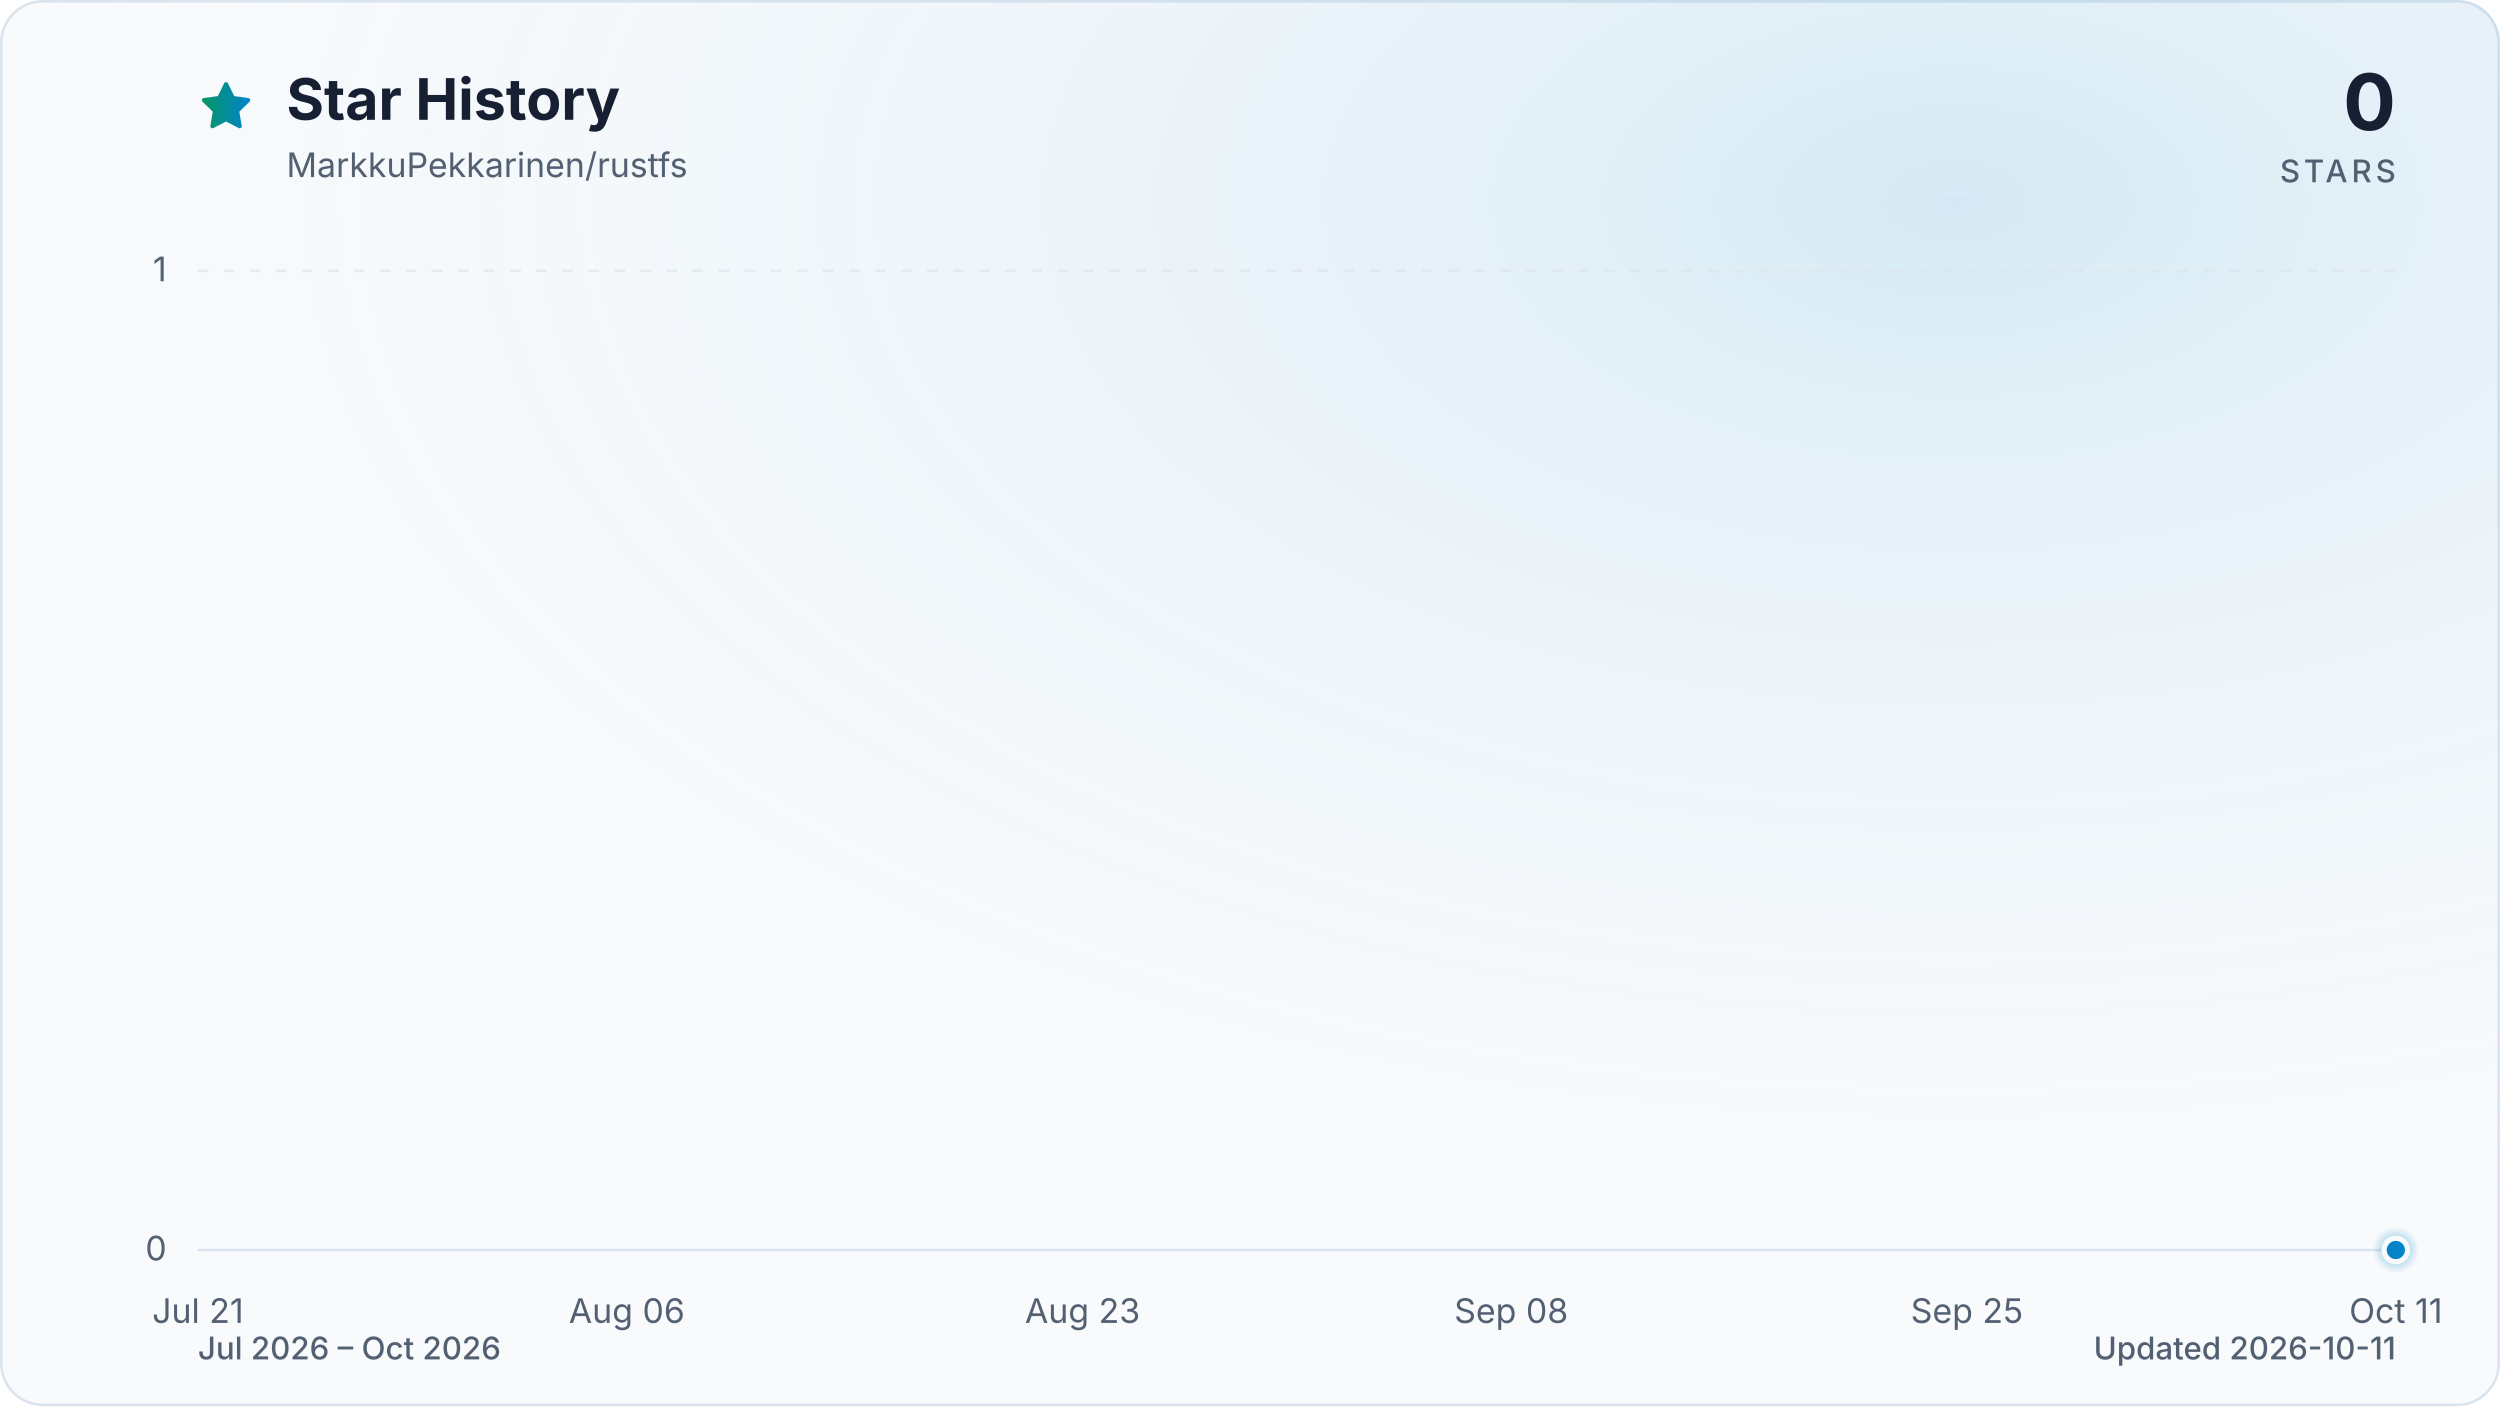
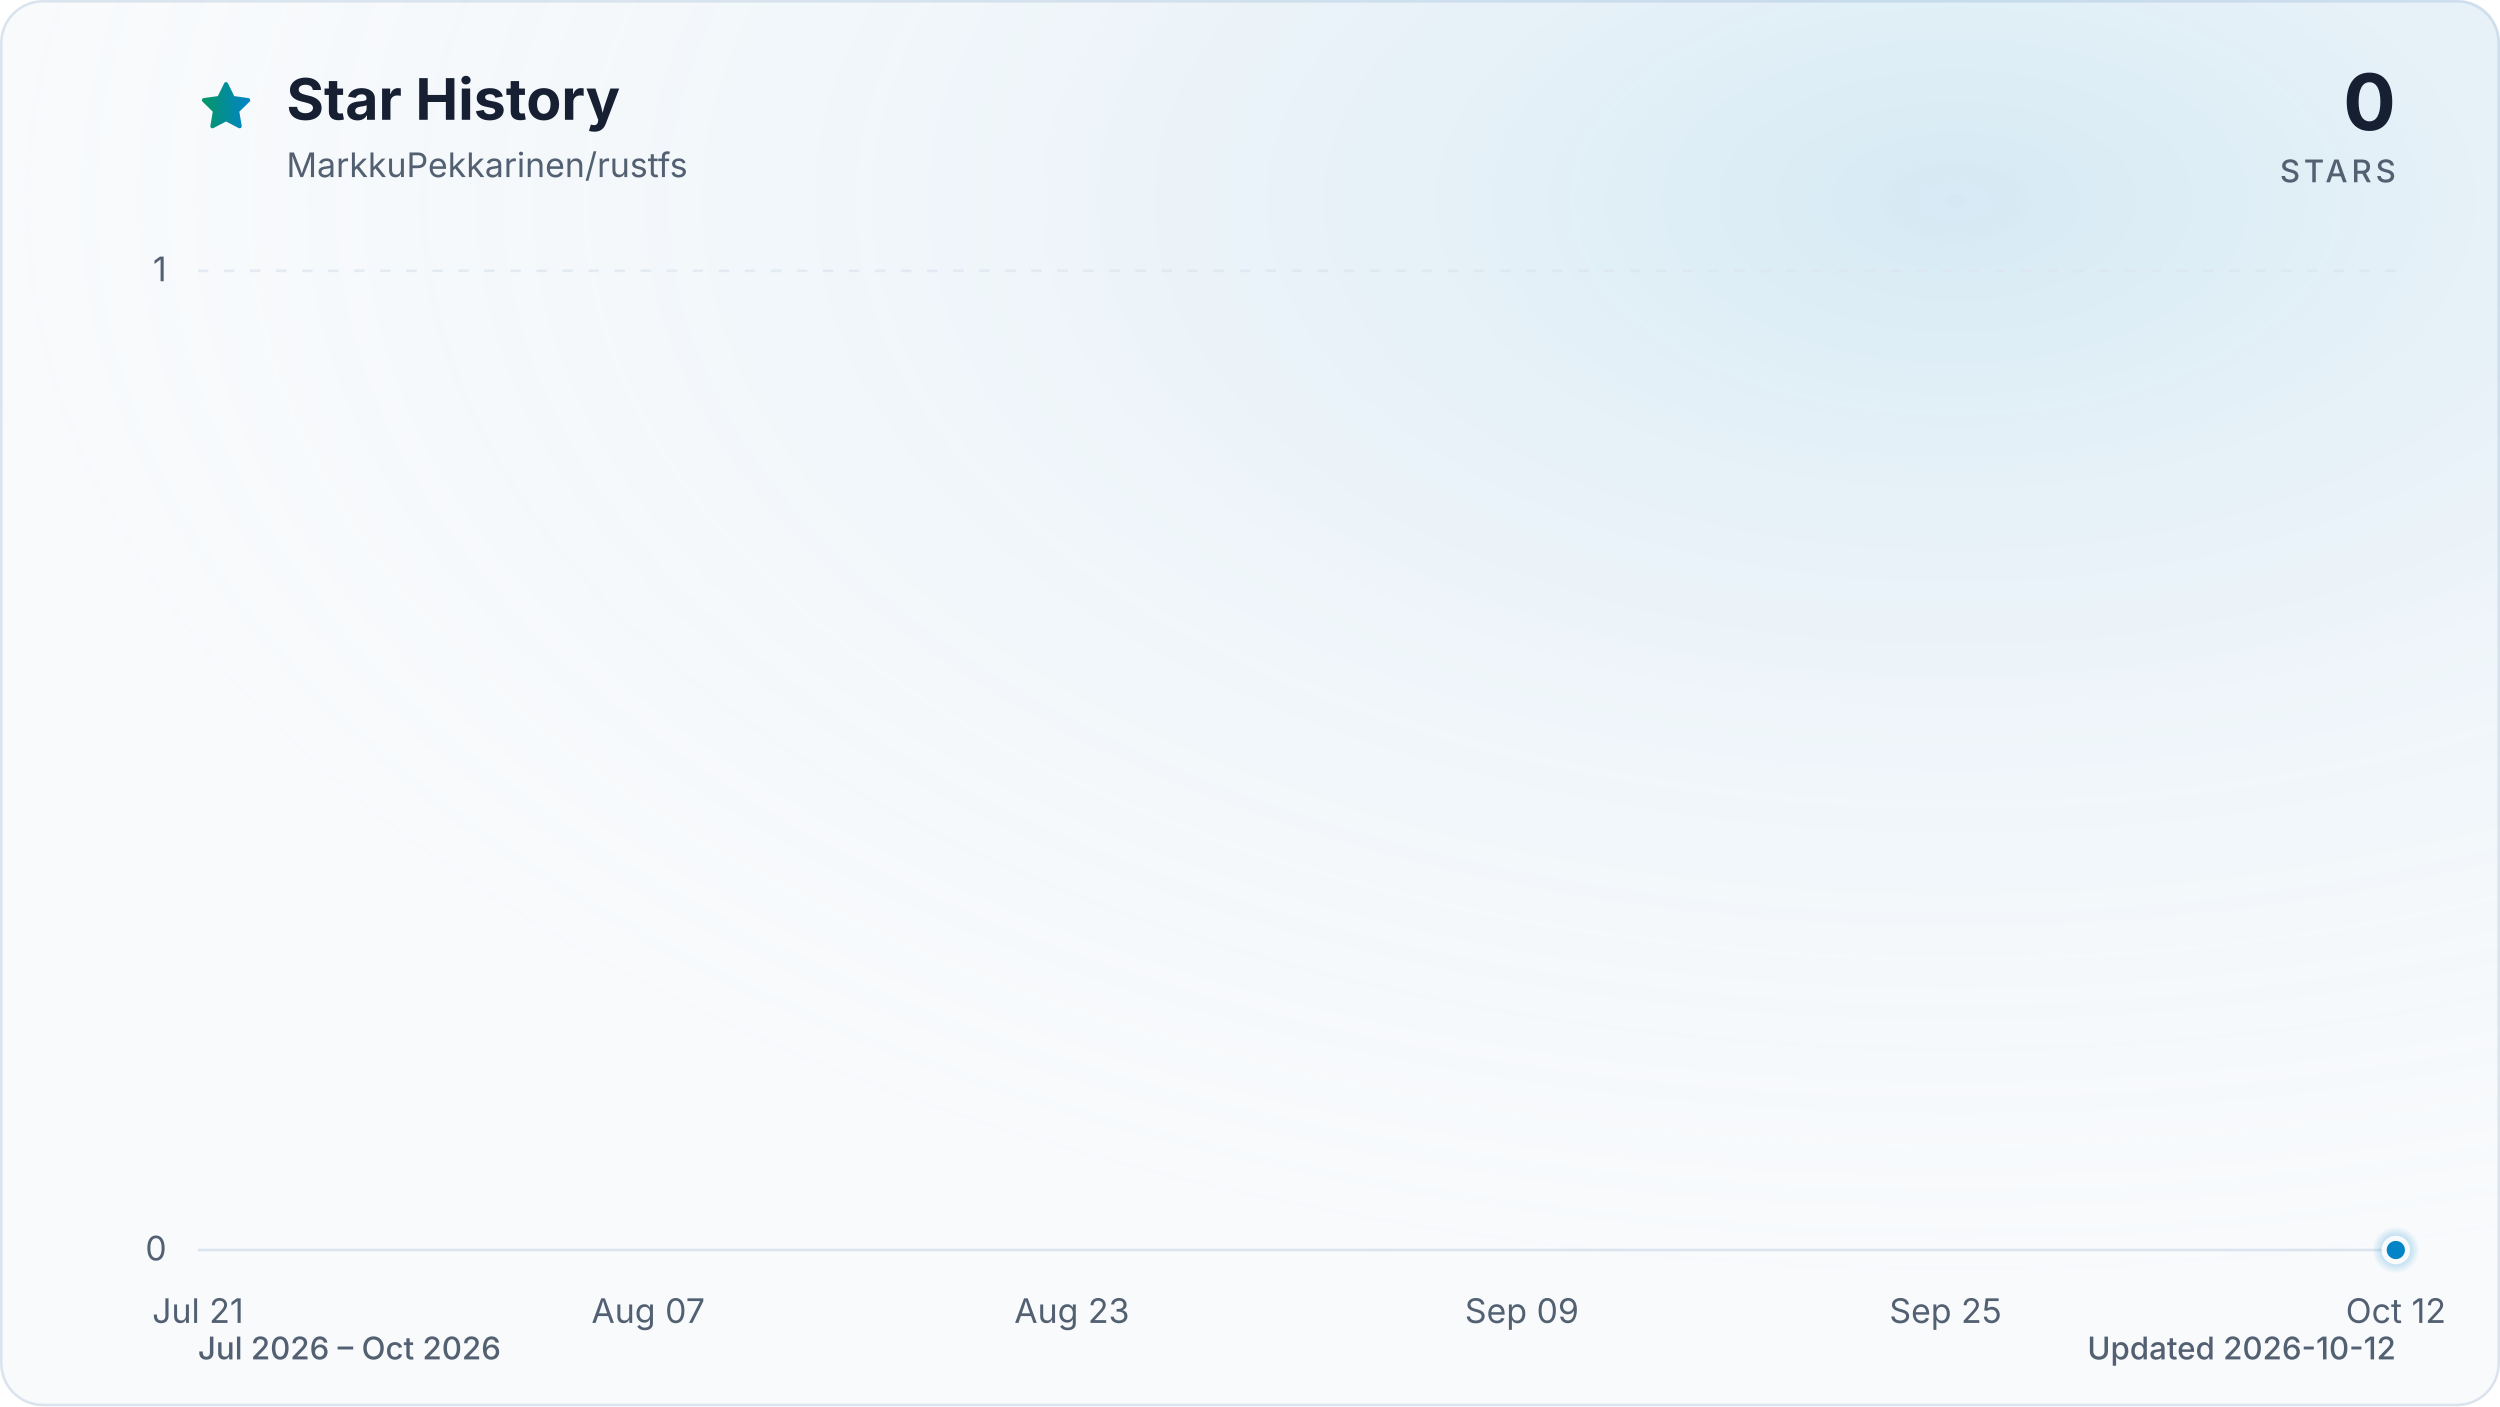
<svg xmlns="http://www.w3.org/2000/svg" viewBox="0 0 960 540" role="img" aria-labelledby="title description" data-style="gradient" data-variant="glow" data-animated="true">
  <defs>
    <linearGradient id="trend" x1="0" y1="0" x2="1" y2="0">
      <stop offset="0%" stop-color="#059669" />
      <stop offset="100%" stop-color="#0284c7" />
    </linearGradient>
    <linearGradient id="area" x1="0" y1="0" x2="0" y2="1">
      <stop offset="0%" stop-color="#059669" stop-opacity="0.30" />
      <stop offset="55%" stop-color="#0284c7" stop-opacity="0.10" />
      <stop offset="100%" stop-color="#0284c7" stop-opacity="0.01" />
    </linearGradient>
    <radialGradient id="marker-halo" cx="50%" cy="50%" r="50%">
      <stop offset="0%" stop-color="#0284c7" stop-opacity="0.55" />
      <stop offset="100%" stop-color="#0284c7" stop-opacity="0" />
    </radialGradient>
    <radialGradient id="surface-glow" cx="78%" cy="14%" r="80%">
      <stop offset="0%" stop-color="#0284c7" stop-opacity="0.14" />
      <stop offset="100%" stop-color="#f8fafc" stop-opacity="0" />
    </radialGradient>
    <filter id="trend-glow" x="-20%" y="-20%" width="140%" height="140%">
      <feGaussianBlur stdDeviation="7" />
    </filter>
  </defs>
  <style>
.trend-enter{transform-box:fill-box;transform-origin:center;animation:trend-enter 520ms cubic-bezier(0.16,1,0.3,1)}
.marker-enter{transform-box:fill-box;transform-origin:center;animation:marker-enter 320ms cubic-bezier(0.16,1,0.3,1) 200ms both}
.marker-pulse{transform-box:fill-box;transform-origin:center;animation:marker-pulse 2.6s ease-out infinite}
@keyframes trend-enter{from{opacity:.35;transform:translateY(10px)}to{opacity:1;transform:translateY(0)}}
@keyframes marker-enter{from{opacity:0;transform:scale(.4)}to{opacity:1;transform:scale(1)}}
@keyframes marker-pulse{0%{opacity:.5;transform:scale(.7)}70%,100%{opacity:0;transform:scale(2.1)}}
@media (prefers-reduced-motion:reduce){.trend-enter,.marker-enter,.marker-pulse{animation:none!important}}
@media (prefers-reduced-motion:reduce){.marker-pulse{opacity:0}}
</style>
  <rect x="0.5" y="0.5" width="959" height="539" fill="#f8fafc" stroke="#dbe4ee" stroke-width="1" rx="16" />
  <rect width="960" height="540" fill="url(#surface-glow)" rx="16" />
  <path d="M12 2.6l2.9 5.9 6.5.9-4.7 4.6 1.1 6.5-5.8-3-5.8 3 1.1-6.5-4.7-4.6 6.5-.9L12 2.6Z" transform="translate(76 30) scale(.9)" fill="url(#trend)" stroke="url(#trend)" stroke-width="1.8" stroke-linejoin="round" aria-hidden="true" />
  <text x="110" y="46" fill="#172033" font-family="ui-sans-serif, system-ui, -apple-system, BlinkMacSystemFont, 'Segoe UI', sans-serif" font-size="22" font-weight="700">Star History</text>
  <text x="110" y="68" fill="#526072" font-family="ui-sans-serif, system-ui, -apple-system, BlinkMacSystemFont, 'Segoe UI', sans-serif" font-size="13">MarkkuPekkarinen/rustfs</text>
  <text x="920" y="50" fill="#172033" font-family="ui-sans-serif, system-ui, -apple-system, BlinkMacSystemFont, 'Segoe UI', sans-serif" font-size="30" font-weight="700" text-anchor="end">0</text>
  <text x="920" y="70" fill="#526072" font-family="ui-sans-serif, system-ui, -apple-system, BlinkMacSystemFont, 'Segoe UI', sans-serif" font-size="12" font-weight="500" letter-spacing="1.5" text-anchor="end">STARS</text>
  <line x1="76" y1="480.0" x2="920" y2="480.0" stroke="#dbe4ee" stroke-width="1" stroke-dasharray="0" opacity="1" />
  <text x="64" y="484.0" fill="#526072" font-family="ui-sans-serif, system-ui, -apple-system, BlinkMacSystemFont, 'Segoe UI', sans-serif" font-size="13" text-anchor="end">0</text>
  <line x1="76" y1="104.0" x2="920" y2="104.0" stroke="#dbe4ee" stroke-width="1" stroke-dasharray="4 6" opacity="0.7" />
  <text x="64" y="108.0" fill="#526072" font-family="ui-sans-serif, system-ui, -apple-system, BlinkMacSystemFont, 'Segoe UI', sans-serif" font-size="13" text-anchor="end">1</text>
  <text x="76.0" y="508" fill="#526072" font-family="ui-sans-serif, system-ui, -apple-system, BlinkMacSystemFont, 'Segoe UI', sans-serif" font-size="13" text-anchor="middle">Jul 21</text>
-   <text x="240.7" y="508" fill="#526072" font-family="ui-sans-serif, system-ui, -apple-system, BlinkMacSystemFont, 'Segoe UI', sans-serif" font-size="13" text-anchor="middle">Aug 06</text>
-   <text x="415.7" y="508" fill="#526072" font-family="ui-sans-serif, system-ui, -apple-system, BlinkMacSystemFont, 'Segoe UI', sans-serif" font-size="13" text-anchor="middle">Aug 23</text>
-   <text x="580.3" y="508" fill="#526072" font-family="ui-sans-serif, system-ui, -apple-system, BlinkMacSystemFont, 'Segoe UI', sans-serif" font-size="13" text-anchor="middle">Sep 08</text>
-   <text x="755.3" y="508" fill="#526072" font-family="ui-sans-serif, system-ui, -apple-system, BlinkMacSystemFont, 'Segoe UI', sans-serif" font-size="13" text-anchor="middle">Sep 25</text>
-   <text x="920.0" y="508" fill="#526072" font-family="ui-sans-serif, system-ui, -apple-system, BlinkMacSystemFont, 'Segoe UI', sans-serif" font-size="13" text-anchor="middle">Oct 11</text>
+   <text x="248.9" y="508" fill="#526072" font-family="ui-sans-serif, system-ui, -apple-system, BlinkMacSystemFont, 'Segoe UI', sans-serif" font-size="13" text-anchor="middle">Aug 07</text>
+   <text x="411.6" y="508" fill="#526072" font-family="ui-sans-serif, system-ui, -apple-system, BlinkMacSystemFont, 'Segoe UI', sans-serif" font-size="13" text-anchor="middle">Aug 23</text>
+   <text x="584.4" y="508" fill="#526072" font-family="ui-sans-serif, system-ui, -apple-system, BlinkMacSystemFont, 'Segoe UI', sans-serif" font-size="13" text-anchor="middle">Sep 09</text>
+   <text x="747.1" y="508" fill="#526072" font-family="ui-sans-serif, system-ui, -apple-system, BlinkMacSystemFont, 'Segoe UI', sans-serif" font-size="13" text-anchor="middle">Sep 25</text>
+   <text x="920.0" y="508" fill="#526072" font-family="ui-sans-serif, system-ui, -apple-system, BlinkMacSystemFont, 'Segoe UI', sans-serif" font-size="13" text-anchor="middle">Oct 12</text>
  <g class="trend-enter">
-     <path d="M 76.0 480.0 C 79.4 480.0, 82.9 480.0, 86.3 480.0 C 89.7 480.0, 93.2 480.0, 96.6 480.0 C 100.0 480.0, 103.4 480.0, 106.9 480.0 C 110.3 480.0, 113.7 480.0, 117.2 480.0 C 120.6 480.0, 124.0 480.0, 127.5 480.0 C 130.9 480.0, 134.3 480.0, 137.8 480.0 C 141.2 480.0, 144.6 480.0, 148.0 480.0 C 151.5 480.0, 154.9 480.0, 158.3 480.0 C 161.8 480.0, 165.2 480.0, 168.6 480.0 C 172.1 480.0, 175.5 480.0, 178.9 480.0 C 182.4 480.0, 185.8 480.0, 189.2 480.0 C 192.7 480.0, 196.1 480.0, 199.5 480.0 C 202.9 480.0, 206.4 480.0, 209.8 480.0 C 213.2 480.0, 216.7 480.0, 220.1 480.0 C 223.5 480.0, 227.0 480.0, 230.4 480.0 C 233.8 480.0, 237.3 480.0, 240.7 480.0 C 244.1 480.0, 247.5 480.0, 251.0 480.0 C 254.4 480.0, 257.8 480.0, 261.3 480.0 C 264.7 480.0, 268.1 480.0, 271.6 480.0 C 275.0 480.0, 278.4 480.0, 281.9 480.0 C 285.3 480.0, 288.7 480.0, 292.1 480.0 C 295.6 480.0, 299.0 480.0, 302.4 480.0 C 305.9 480.0, 309.3 480.0, 312.7 480.0 C 316.2 480.0, 319.6 480.0, 323.0 480.0 C 326.5 480.0, 329.9 480.0, 333.3 480.0 C 336.7 480.0, 340.2 480.0, 343.6 480.0 C 347.0 480.0, 350.5 480.0, 353.9 480.0 C 357.3 480.0, 360.8 480.0, 364.2 480.0 C 367.6 480.0, 371.1 480.0, 374.5 480.0 C 377.9 480.0, 381.3 480.0, 384.8 480.0 C 388.2 480.0, 391.6 480.0, 395.1 480.0 C 398.5 480.0, 401.9 480.0, 405.4 480.0 C 408.8 480.0, 412.2 480.0, 415.7 480.0 C 419.1 480.0, 422.5 480.0, 426.0 480.0 C 429.4 480.0, 432.8 480.0, 436.2 480.0 C 439.7 480.0, 443.1 480.0, 446.5 480.0 C 450.0 480.0, 453.4 480.0, 456.8 480.0 C 460.3 480.0, 463.7 480.0, 467.1 480.0 C 470.6 480.0, 474.0 480.0, 477.4 480.0 C 480.8 480.0, 484.3 480.0, 487.7 480.0 C 491.1 480.0, 494.6 480.0, 498.0 480.0 C 501.4 480.0, 504.9 480.0, 508.3 480.0 C 511.7 480.0, 515.2 480.0, 518.6 480.0 C 522.0 480.0, 525.4 480.0, 528.9 480.0 C 532.3 480.0, 535.7 480.0, 539.2 480.0 C 542.6 480.0, 546.0 480.0, 549.5 480.0 C 552.9 480.0, 556.3 480.0, 559.8 480.0 C 563.2 480.0, 566.6 480.0, 570.0 480.0 C 573.5 480.0, 576.9 480.0, 580.3 480.0 C 583.8 480.0, 587.2 480.0, 590.6 480.0 C 594.1 480.0, 597.5 480.0, 600.9 480.0 C 604.4 480.0, 607.8 480.0, 611.2 480.0 C 614.7 480.0, 618.1 480.0, 621.5 480.0 C 624.9 480.0, 628.4 480.0, 631.8 480.0 C 635.2 480.0, 638.7 480.0, 642.1 480.0 C 645.5 480.0, 649.0 480.0, 652.4 480.0 C 655.8 480.0, 659.3 480.0, 662.7 480.0 C 666.1 480.0, 669.5 480.0, 673.0 480.0 C 676.4 480.0, 679.8 480.0, 683.3 480.0 C 686.7 480.0, 690.1 480.0, 693.6 480.0 C 697.0 480.0, 700.4 480.0, 703.9 480.0 C 707.3 480.0, 710.7 480.0, 714.1 480.0 C 717.6 480.0, 721.0 480.0, 724.4 480.0 C 727.9 480.0, 731.3 480.0, 734.7 480.0 C 738.2 480.0, 741.6 480.0, 745.0 480.0 C 748.5 480.0, 751.9 480.0, 755.3 480.0 C 758.7 480.0, 762.2 480.0, 765.6 480.0 C 769.0 480.0, 772.5 480.0, 775.9 480.0 C 779.3 480.0, 782.8 480.0, 786.2 480.0 C 789.6 480.0, 793.1 480.0, 796.5 480.0 C 799.9 480.0, 803.3 480.0, 806.8 480.0 C 810.2 480.0, 813.6 480.0, 817.1 480.0 C 820.5 480.0, 823.9 480.0, 827.4 480.0 C 830.8 480.0, 834.2 480.0, 837.7 480.0 C 841.1 480.0, 844.5 480.0, 848.0 480.0 C 851.4 480.0, 854.8 480.0, 858.2 480.0 C 861.7 480.0, 865.1 480.0, 868.5 480.0 C 872.0 480.0, 875.4 480.0, 878.8 480.0 C 882.3 480.0, 885.7 480.0, 889.1 480.0 C 892.6 480.0, 896.0 480.0, 899.4 480.0 C 902.8 480.0, 906.3 480.0, 909.7 480.0 C 913.1 480.0, 916.6 480.0, 920.0 480.0 L 920.0 480.0 L 76.0 480.0 Z" fill="url(#area)" />
-     <path d="M 76.0 480.0 C 79.4 480.0, 82.9 480.0, 86.3 480.0 C 89.7 480.0, 93.2 480.0, 96.6 480.0 C 100.0 480.0, 103.4 480.0, 106.9 480.0 C 110.3 480.0, 113.7 480.0, 117.2 480.0 C 120.6 480.0, 124.0 480.0, 127.5 480.0 C 130.9 480.0, 134.3 480.0, 137.8 480.0 C 141.2 480.0, 144.6 480.0, 148.0 480.0 C 151.5 480.0, 154.9 480.0, 158.3 480.0 C 161.8 480.0, 165.2 480.0, 168.6 480.0 C 172.1 480.0, 175.5 480.0, 178.9 480.0 C 182.4 480.0, 185.8 480.0, 189.2 480.0 C 192.7 480.0, 196.1 480.0, 199.5 480.0 C 202.9 480.0, 206.4 480.0, 209.8 480.0 C 213.2 480.0, 216.7 480.0, 220.1 480.0 C 223.5 480.0, 227.0 480.0, 230.4 480.0 C 233.8 480.0, 237.3 480.0, 240.7 480.0 C 244.1 480.0, 247.5 480.0, 251.0 480.0 C 254.4 480.0, 257.8 480.0, 261.3 480.0 C 264.7 480.0, 268.1 480.0, 271.6 480.0 C 275.0 480.0, 278.4 480.0, 281.9 480.0 C 285.3 480.0, 288.7 480.0, 292.1 480.0 C 295.6 480.0, 299.0 480.0, 302.4 480.0 C 305.9 480.0, 309.3 480.0, 312.7 480.0 C 316.2 480.0, 319.6 480.0, 323.0 480.0 C 326.5 480.0, 329.9 480.0, 333.3 480.0 C 336.7 480.0, 340.2 480.0, 343.6 480.0 C 347.0 480.0, 350.5 480.0, 353.9 480.0 C 357.3 480.0, 360.8 480.0, 364.2 480.0 C 367.6 480.0, 371.1 480.0, 374.5 480.0 C 377.9 480.0, 381.3 480.0, 384.8 480.0 C 388.2 480.0, 391.6 480.0, 395.1 480.0 C 398.5 480.0, 401.9 480.0, 405.4 480.0 C 408.8 480.0, 412.2 480.0, 415.7 480.0 C 419.1 480.0, 422.5 480.0, 426.0 480.0 C 429.4 480.0, 432.8 480.0, 436.2 480.0 C 439.7 480.0, 443.1 480.0, 446.5 480.0 C 450.0 480.0, 453.4 480.0, 456.8 480.0 C 460.3 480.0, 463.7 480.0, 467.1 480.0 C 470.6 480.0, 474.0 480.0, 477.4 480.0 C 480.8 480.0, 484.3 480.0, 487.7 480.0 C 491.1 480.0, 494.6 480.0, 498.0 480.0 C 501.4 480.0, 504.9 480.0, 508.3 480.0 C 511.7 480.0, 515.2 480.0, 518.6 480.0 C 522.0 480.0, 525.4 480.0, 528.9 480.0 C 532.3 480.0, 535.7 480.0, 539.2 480.0 C 542.6 480.0, 546.0 480.0, 549.5 480.0 C 552.9 480.0, 556.3 480.0, 559.8 480.0 C 563.2 480.0, 566.6 480.0, 570.0 480.0 C 573.5 480.0, 576.9 480.0, 580.3 480.0 C 583.8 480.0, 587.2 480.0, 590.6 480.0 C 594.1 480.0, 597.5 480.0, 600.9 480.0 C 604.4 480.0, 607.8 480.0, 611.2 480.0 C 614.7 480.0, 618.1 480.0, 621.5 480.0 C 624.9 480.0, 628.4 480.0, 631.8 480.0 C 635.2 480.0, 638.7 480.0, 642.1 480.0 C 645.5 480.0, 649.0 480.0, 652.4 480.0 C 655.8 480.0, 659.3 480.0, 662.7 480.0 C 666.1 480.0, 669.5 480.0, 673.0 480.0 C 676.4 480.0, 679.8 480.0, 683.3 480.0 C 686.7 480.0, 690.1 480.0, 693.6 480.0 C 697.0 480.0, 700.4 480.0, 703.9 480.0 C 707.3 480.0, 710.7 480.0, 714.1 480.0 C 717.6 480.0, 721.0 480.0, 724.4 480.0 C 727.9 480.0, 731.3 480.0, 734.7 480.0 C 738.2 480.0, 741.6 480.0, 745.0 480.0 C 748.5 480.0, 751.9 480.0, 755.3 480.0 C 758.7 480.0, 762.2 480.0, 765.6 480.0 C 769.0 480.0, 772.5 480.0, 775.9 480.0 C 779.3 480.0, 782.8 480.0, 786.2 480.0 C 789.6 480.0, 793.1 480.0, 796.5 480.0 C 799.9 480.0, 803.3 480.0, 806.8 480.0 C 810.2 480.0, 813.6 480.0, 817.1 480.0 C 820.5 480.0, 823.9 480.0, 827.4 480.0 C 830.8 480.0, 834.2 480.0, 837.7 480.0 C 841.1 480.0, 844.5 480.0, 848.0 480.0 C 851.4 480.0, 854.8 480.0, 858.2 480.0 C 861.7 480.0, 865.1 480.0, 868.5 480.0 C 872.0 480.0, 875.4 480.0, 878.8 480.0 C 882.3 480.0, 885.7 480.0, 889.1 480.0 C 892.6 480.0, 896.0 480.0, 899.4 480.0 C 902.8 480.0, 906.3 480.0, 909.7 480.0 C 913.1 480.0, 916.6 480.0, 920.0 480.0" fill="none" stroke="url(#trend)" stroke-width="12" stroke-linecap="round" stroke-linejoin="round" opacity="0.16" filter="url(#trend-glow)" />
-     <path d="M 76.0 480.0 C 79.4 480.0, 82.9 480.0, 86.3 480.0 C 89.7 480.0, 93.2 480.0, 96.6 480.0 C 100.0 480.0, 103.4 480.0, 106.9 480.0 C 110.3 480.0, 113.7 480.0, 117.2 480.0 C 120.6 480.0, 124.0 480.0, 127.5 480.0 C 130.9 480.0, 134.3 480.0, 137.8 480.0 C 141.2 480.0, 144.6 480.0, 148.0 480.0 C 151.5 480.0, 154.9 480.0, 158.3 480.0 C 161.8 480.0, 165.2 480.0, 168.6 480.0 C 172.1 480.0, 175.5 480.0, 178.9 480.0 C 182.4 480.0, 185.8 480.0, 189.2 480.0 C 192.7 480.0, 196.1 480.0, 199.5 480.0 C 202.9 480.0, 206.4 480.0, 209.8 480.0 C 213.2 480.0, 216.7 480.0, 220.1 480.0 C 223.5 480.0, 227.0 480.0, 230.4 480.0 C 233.8 480.0, 237.3 480.0, 240.7 480.0 C 244.1 480.0, 247.5 480.0, 251.0 480.0 C 254.4 480.0, 257.8 480.0, 261.3 480.0 C 264.7 480.0, 268.1 480.0, 271.6 480.0 C 275.0 480.0, 278.4 480.0, 281.9 480.0 C 285.3 480.0, 288.7 480.0, 292.1 480.0 C 295.6 480.0, 299.0 480.0, 302.4 480.0 C 305.9 480.0, 309.3 480.0, 312.7 480.0 C 316.2 480.0, 319.6 480.0, 323.0 480.0 C 326.5 480.0, 329.9 480.0, 333.3 480.0 C 336.7 480.0, 340.2 480.0, 343.6 480.0 C 347.0 480.0, 350.5 480.0, 353.9 480.0 C 357.3 480.0, 360.8 480.0, 364.2 480.0 C 367.6 480.0, 371.1 480.0, 374.5 480.0 C 377.9 480.0, 381.3 480.0, 384.8 480.0 C 388.2 480.0, 391.6 480.0, 395.1 480.0 C 398.5 480.0, 401.9 480.0, 405.4 480.0 C 408.8 480.0, 412.2 480.0, 415.7 480.0 C 419.1 480.0, 422.5 480.0, 426.0 480.0 C 429.4 480.0, 432.8 480.0, 436.2 480.0 C 439.7 480.0, 443.1 480.0, 446.5 480.0 C 450.0 480.0, 453.4 480.0, 456.8 480.0 C 460.3 480.0, 463.7 480.0, 467.1 480.0 C 470.6 480.0, 474.0 480.0, 477.4 480.0 C 480.8 480.0, 484.3 480.0, 487.7 480.0 C 491.1 480.0, 494.6 480.0, 498.0 480.0 C 501.4 480.0, 504.9 480.0, 508.3 480.0 C 511.7 480.0, 515.2 480.0, 518.6 480.0 C 522.0 480.0, 525.4 480.0, 528.9 480.0 C 532.3 480.0, 535.7 480.0, 539.2 480.0 C 542.6 480.0, 546.0 480.0, 549.5 480.0 C 552.9 480.0, 556.3 480.0, 559.8 480.0 C 563.2 480.0, 566.6 480.0, 570.0 480.0 C 573.5 480.0, 576.9 480.0, 580.3 480.0 C 583.8 480.0, 587.2 480.0, 590.6 480.0 C 594.1 480.0, 597.5 480.0, 600.9 480.0 C 604.4 480.0, 607.8 480.0, 611.2 480.0 C 614.7 480.0, 618.1 480.0, 621.5 480.0 C 624.9 480.0, 628.4 480.0, 631.8 480.0 C 635.2 480.0, 638.7 480.0, 642.1 480.0 C 645.5 480.0, 649.0 480.0, 652.4 480.0 C 655.8 480.0, 659.3 480.0, 662.7 480.0 C 666.1 480.0, 669.5 480.0, 673.0 480.0 C 676.4 480.0, 679.8 480.0, 683.3 480.0 C 686.7 480.0, 690.1 480.0, 693.6 480.0 C 697.0 480.0, 700.4 480.0, 703.9 480.0 C 707.3 480.0, 710.7 480.0, 714.1 480.0 C 717.6 480.0, 721.0 480.0, 724.4 480.0 C 727.9 480.0, 731.3 480.0, 734.7 480.0 C 738.2 480.0, 741.6 480.0, 745.0 480.0 C 748.5 480.0, 751.9 480.0, 755.3 480.0 C 758.7 480.0, 762.2 480.0, 765.6 480.0 C 769.0 480.0, 772.5 480.0, 775.9 480.0 C 779.3 480.0, 782.8 480.0, 786.2 480.0 C 789.6 480.0, 793.1 480.0, 796.5 480.0 C 799.9 480.0, 803.3 480.0, 806.8 480.0 C 810.2 480.0, 813.6 480.0, 817.1 480.0 C 820.5 480.0, 823.9 480.0, 827.4 480.0 C 830.8 480.0, 834.2 480.0, 837.7 480.0 C 841.1 480.0, 844.5 480.0, 848.0 480.0 C 851.4 480.0, 854.8 480.0, 858.2 480.0 C 861.7 480.0, 865.1 480.0, 868.5 480.0 C 872.0 480.0, 875.4 480.0, 878.8 480.0 C 882.3 480.0, 885.7 480.0, 889.1 480.0 C 892.6 480.0, 896.0 480.0, 899.4 480.0 C 902.8 480.0, 906.3 480.0, 909.7 480.0 C 913.1 480.0, 916.6 480.0, 920.0 480.0" fill="none" stroke="url(#trend)" stroke-width="3" stroke-linecap="round" stroke-linejoin="round" />
+     <path d="M 76.0 480.0 C 79.4 480.0, 82.8 480.0, 86.2 480.0 C 89.6 480.0, 92.9 480.0, 96.3 480.0 C 99.7 480.0, 103.1 480.0, 106.5 480.0 C 109.9 480.0, 113.3 480.0, 116.7 480.0 C 120.1 480.0, 123.5 480.0, 126.8 480.0 C 130.2 480.0, 133.6 480.0, 137.0 480.0 C 140.4 480.0, 143.8 480.0, 147.2 480.0 C 150.6 480.0, 154.0 480.0, 157.3 480.0 C 160.7 480.0, 164.1 480.0, 167.5 480.0 C 170.9 480.0, 174.3 480.0, 177.7 480.0 C 181.1 480.0, 184.5 480.0, 187.9 480.0 C 191.2 480.0, 194.6 480.0, 198.0 480.0 C 201.4 480.0, 204.8 480.0, 208.2 480.0 C 211.6 480.0, 215.0 480.0, 218.4 480.0 C 221.8 480.0, 225.1 480.0, 228.5 480.0 C 231.9 480.0, 235.3 480.0, 238.7 480.0 C 242.1 480.0, 245.5 480.0, 248.9 480.0 C 252.3 480.0, 255.6 480.0, 259.0 480.0 C 262.4 480.0, 265.8 480.0, 269.2 480.0 C 272.6 480.0, 276.0 480.0, 279.4 480.0 C 282.8 480.0, 286.2 480.0, 289.5 480.0 C 292.9 480.0, 296.3 480.0, 299.7 480.0 C 303.1 480.0, 306.5 480.0, 309.9 480.0 C 313.3 480.0, 316.7 480.0, 320.0 480.0 C 323.4 480.0, 326.8 480.0, 330.2 480.0 C 333.6 480.0, 337.0 480.0, 340.4 480.0 C 343.8 480.0, 347.2 480.0, 350.6 480.0 C 353.9 480.0, 357.3 480.0, 360.7 480.0 C 364.1 480.0, 367.5 480.0, 370.9 480.0 C 374.3 480.0, 377.7 480.0, 381.1 480.0 C 384.4 480.0, 387.8 480.0, 391.2 480.0 C 394.6 480.0, 398.0 480.0, 401.4 480.0 C 404.8 480.0, 408.2 480.0, 411.6 480.0 C 415.0 480.0, 418.3 480.0, 421.7 480.0 C 425.1 480.0, 428.5 480.0, 431.9 480.0 C 435.3 480.0, 438.7 480.0, 442.1 480.0 C 445.5 480.0, 448.9 480.0, 452.2 480.0 C 455.6 480.0, 459.0 480.0, 462.4 480.0 C 465.8 480.0, 469.2 480.0, 472.6 480.0 C 476.0 480.0, 479.4 480.0, 482.7 480.0 C 486.1 480.0, 489.5 480.0, 492.9 480.0 C 496.3 480.0, 499.7 480.0, 503.1 480.0 C 506.5 480.0, 509.9 480.0, 513.3 480.0 C 516.6 480.0, 520.0 480.0, 523.4 480.0 C 526.8 480.0, 530.2 480.0, 533.6 480.0 C 537.0 480.0, 540.4 480.0, 543.8 480.0 C 547.1 480.0, 550.5 480.0, 553.9 480.0 C 557.3 480.0, 560.7 480.0, 564.1 480.0 C 567.5 480.0, 570.9 480.0, 574.3 480.0 C 577.7 480.0, 581.0 480.0, 584.4 480.0 C 587.8 480.0, 591.2 480.0, 594.6 480.0 C 598.0 480.0, 601.4 480.0, 604.8 480.0 C 608.2 480.0, 611.6 480.0, 614.9 480.0 C 618.3 480.0, 621.7 480.0, 625.1 480.0 C 628.5 480.0, 631.9 480.0, 635.3 480.0 C 638.7 480.0, 642.1 480.0, 645.4 480.0 C 648.8 480.0, 652.2 480.0, 655.6 480.0 C 659.0 480.0, 662.4 480.0, 665.8 480.0 C 669.2 480.0, 672.6 480.0, 676.0 480.0 C 679.3 480.0, 682.7 480.0, 686.1 480.0 C 689.5 480.0, 692.9 480.0, 696.3 480.0 C 699.7 480.0, 703.1 480.0, 706.5 480.0 C 709.8 480.0, 713.2 480.0, 716.6 480.0 C 720.0 480.0, 723.4 480.0, 726.8 480.0 C 730.2 480.0, 733.6 480.0, 737.0 480.0 C 740.4 480.0, 743.7 480.0, 747.1 480.0 C 750.5 480.0, 753.9 480.0, 757.3 480.0 C 760.7 480.0, 764.1 480.0, 767.5 480.0 C 770.9 480.0, 774.2 480.0, 777.6 480.0 C 781.0 480.0, 784.4 480.0, 787.8 480.0 C 791.2 480.0, 794.6 480.0, 798.0 480.0 C 801.4 480.0, 804.8 480.0, 808.1 480.0 C 811.5 480.0, 814.9 480.0, 818.3 480.0 C 821.7 480.0, 825.1 480.0, 828.5 480.0 C 831.9 480.0, 835.3 480.0, 838.7 480.0 C 842.0 480.0, 845.4 480.0, 848.8 480.0 C 852.2 480.0, 855.6 480.0, 859.0 480.0 C 862.4 480.0, 865.8 480.0, 869.2 480.0 C 872.5 480.0, 875.9 480.0, 879.3 480.0 C 882.7 480.0, 886.1 480.0, 889.5 480.0 C 892.9 480.0, 896.3 480.0, 899.7 480.0 C 903.1 480.0, 906.4 480.0, 909.8 480.0 C 913.2 480.0, 916.6 480.0, 920.0 480.0 L 920.0 480.0 L 76.0 480.0 Z" fill="url(#area)" />
+     <path d="M 76.0 480.0 C 79.4 480.0, 82.8 480.0, 86.2 480.0 C 89.6 480.0, 92.9 480.0, 96.3 480.0 C 99.7 480.0, 103.1 480.0, 106.5 480.0 C 109.9 480.0, 113.3 480.0, 116.7 480.0 C 120.1 480.0, 123.5 480.0, 126.8 480.0 C 130.2 480.0, 133.6 480.0, 137.0 480.0 C 140.4 480.0, 143.8 480.0, 147.2 480.0 C 150.6 480.0, 154.0 480.0, 157.3 480.0 C 160.7 480.0, 164.1 480.0, 167.5 480.0 C 170.9 480.0, 174.3 480.0, 177.7 480.0 C 181.1 480.0, 184.5 480.0, 187.9 480.0 C 191.2 480.0, 194.6 480.0, 198.0 480.0 C 201.4 480.0, 204.8 480.0, 208.2 480.0 C 211.6 480.0, 215.0 480.0, 218.4 480.0 C 221.8 480.0, 225.1 480.0, 228.5 480.0 C 231.9 480.0, 235.3 480.0, 238.7 480.0 C 242.1 480.0, 245.5 480.0, 248.9 480.0 C 252.3 480.0, 255.6 480.0, 259.0 480.0 C 262.4 480.0, 265.8 480.0, 269.2 480.0 C 272.6 480.0, 276.0 480.0, 279.4 480.0 C 282.8 480.0, 286.2 480.0, 289.5 480.0 C 292.9 480.0, 296.3 480.0, 299.7 480.0 C 303.1 480.0, 306.5 480.0, 309.9 480.0 C 313.3 480.0, 316.7 480.0, 320.0 480.0 C 323.4 480.0, 326.8 480.0, 330.2 480.0 C 333.6 480.0, 337.0 480.0, 340.4 480.0 C 343.8 480.0, 347.2 480.0, 350.6 480.0 C 353.9 480.0, 357.3 480.0, 360.7 480.0 C 364.1 480.0, 367.5 480.0, 370.9 480.0 C 374.3 480.0, 377.7 480.0, 381.1 480.0 C 384.4 480.0, 387.8 480.0, 391.2 480.0 C 394.6 480.0, 398.0 480.0, 401.4 480.0 C 404.8 480.0, 408.2 480.0, 411.6 480.0 C 415.0 480.0, 418.3 480.0, 421.7 480.0 C 425.1 480.0, 428.5 480.0, 431.9 480.0 C 435.3 480.0, 438.7 480.0, 442.1 480.0 C 445.5 480.0, 448.9 480.0, 452.2 480.0 C 455.6 480.0, 459.0 480.0, 462.4 480.0 C 465.8 480.0, 469.2 480.0, 472.6 480.0 C 476.0 480.0, 479.4 480.0, 482.7 480.0 C 486.1 480.0, 489.5 480.0, 492.9 480.0 C 496.3 480.0, 499.7 480.0, 503.1 480.0 C 506.5 480.0, 509.9 480.0, 513.3 480.0 C 516.6 480.0, 520.0 480.0, 523.4 480.0 C 526.8 480.0, 530.2 480.0, 533.6 480.0 C 537.0 480.0, 540.4 480.0, 543.8 480.0 C 547.1 480.0, 550.5 480.0, 553.9 480.0 C 557.3 480.0, 560.7 480.0, 564.1 480.0 C 567.5 480.0, 570.9 480.0, 574.3 480.0 C 577.7 480.0, 581.0 480.0, 584.4 480.0 C 587.8 480.0, 591.2 480.0, 594.6 480.0 C 598.0 480.0, 601.4 480.0, 604.8 480.0 C 608.2 480.0, 611.6 480.0, 614.9 480.0 C 618.3 480.0, 621.7 480.0, 625.1 480.0 C 628.5 480.0, 631.9 480.0, 635.3 480.0 C 638.7 480.0, 642.1 480.0, 645.4 480.0 C 648.8 480.0, 652.2 480.0, 655.6 480.0 C 659.0 480.0, 662.4 480.0, 665.8 480.0 C 669.2 480.0, 672.6 480.0, 676.0 480.0 C 679.3 480.0, 682.7 480.0, 686.1 480.0 C 689.5 480.0, 692.9 480.0, 696.3 480.0 C 699.7 480.0, 703.1 480.0, 706.5 480.0 C 709.8 480.0, 713.2 480.0, 716.6 480.0 C 720.0 480.0, 723.4 480.0, 726.8 480.0 C 730.2 480.0, 733.6 480.0, 737.0 480.0 C 740.4 480.0, 743.7 480.0, 747.1 480.0 C 750.5 480.0, 753.9 480.0, 757.3 480.0 C 760.7 480.0, 764.1 480.0, 767.5 480.0 C 770.9 480.0, 774.2 480.0, 777.6 480.0 C 781.0 480.0, 784.4 480.0, 787.8 480.0 C 791.2 480.0, 794.6 480.0, 798.0 480.0 C 801.4 480.0, 804.8 480.0, 808.1 480.0 C 811.5 480.0, 814.9 480.0, 818.3 480.0 C 821.7 480.0, 825.1 480.0, 828.5 480.0 C 831.9 480.0, 835.3 480.0, 838.7 480.0 C 842.0 480.0, 845.4 480.0, 848.8 480.0 C 852.2 480.0, 855.6 480.0, 859.0 480.0 C 862.4 480.0, 865.8 480.0, 869.2 480.0 C 872.5 480.0, 875.9 480.0, 879.3 480.0 C 882.7 480.0, 886.1 480.0, 889.5 480.0 C 892.9 480.0, 896.3 480.0, 899.7 480.0 C 903.1 480.0, 906.4 480.0, 909.8 480.0 C 913.2 480.0, 916.6 480.0, 920.0 480.0" fill="none" stroke="url(#trend)" stroke-width="12" stroke-linecap="round" stroke-linejoin="round" opacity="0.16" filter="url(#trend-glow)" />
+     <path d="M 76.0 480.0 C 79.4 480.0, 82.8 480.0, 86.2 480.0 C 89.6 480.0, 92.9 480.0, 96.3 480.0 C 99.7 480.0, 103.1 480.0, 106.5 480.0 C 109.9 480.0, 113.3 480.0, 116.7 480.0 C 120.1 480.0, 123.5 480.0, 126.8 480.0 C 130.2 480.0, 133.6 480.0, 137.0 480.0 C 140.4 480.0, 143.8 480.0, 147.2 480.0 C 150.6 480.0, 154.0 480.0, 157.3 480.0 C 160.7 480.0, 164.1 480.0, 167.5 480.0 C 170.9 480.0, 174.3 480.0, 177.7 480.0 C 181.1 480.0, 184.5 480.0, 187.9 480.0 C 191.2 480.0, 194.6 480.0, 198.0 480.0 C 201.4 480.0, 204.8 480.0, 208.2 480.0 C 211.6 480.0, 215.0 480.0, 218.4 480.0 C 221.8 480.0, 225.1 480.0, 228.5 480.0 C 231.9 480.0, 235.3 480.0, 238.7 480.0 C 242.1 480.0, 245.5 480.0, 248.9 480.0 C 252.3 480.0, 255.6 480.0, 259.0 480.0 C 262.4 480.0, 265.8 480.0, 269.2 480.0 C 272.6 480.0, 276.0 480.0, 279.4 480.0 C 282.8 480.0, 286.2 480.0, 289.5 480.0 C 292.9 480.0, 296.3 480.0, 299.7 480.0 C 303.1 480.0, 306.5 480.0, 309.9 480.0 C 313.3 480.0, 316.7 480.0, 320.0 480.0 C 323.4 480.0, 326.8 480.0, 330.2 480.0 C 333.6 480.0, 337.0 480.0, 340.4 480.0 C 343.8 480.0, 347.2 480.0, 350.6 480.0 C 353.9 480.0, 357.3 480.0, 360.7 480.0 C 364.1 480.0, 367.5 480.0, 370.9 480.0 C 374.3 480.0, 377.7 480.0, 381.1 480.0 C 384.4 480.0, 387.8 480.0, 391.2 480.0 C 394.6 480.0, 398.0 480.0, 401.4 480.0 C 404.8 480.0, 408.2 480.0, 411.6 480.0 C 415.0 480.0, 418.3 480.0, 421.7 480.0 C 425.1 480.0, 428.5 480.0, 431.9 480.0 C 435.3 480.0, 438.7 480.0, 442.1 480.0 C 445.5 480.0, 448.9 480.0, 452.2 480.0 C 455.6 480.0, 459.0 480.0, 462.4 480.0 C 465.8 480.0, 469.2 480.0, 472.6 480.0 C 476.0 480.0, 479.4 480.0, 482.7 480.0 C 486.1 480.0, 489.5 480.0, 492.9 480.0 C 496.3 480.0, 499.7 480.0, 503.1 480.0 C 506.5 480.0, 509.9 480.0, 513.3 480.0 C 516.6 480.0, 520.0 480.0, 523.4 480.0 C 526.8 480.0, 530.2 480.0, 533.6 480.0 C 537.0 480.0, 540.4 480.0, 543.8 480.0 C 547.1 480.0, 550.5 480.0, 553.9 480.0 C 557.3 480.0, 560.7 480.0, 564.1 480.0 C 567.5 480.0, 570.9 480.0, 574.3 480.0 C 577.7 480.0, 581.0 480.0, 584.4 480.0 C 587.8 480.0, 591.2 480.0, 594.6 480.0 C 598.0 480.0, 601.4 480.0, 604.8 480.0 C 608.2 480.0, 611.6 480.0, 614.9 480.0 C 618.3 480.0, 621.7 480.0, 625.1 480.0 C 628.5 480.0, 631.9 480.0, 635.3 480.0 C 638.7 480.0, 642.1 480.0, 645.4 480.0 C 648.8 480.0, 652.2 480.0, 655.6 480.0 C 659.0 480.0, 662.4 480.0, 665.8 480.0 C 669.2 480.0, 672.6 480.0, 676.0 480.0 C 679.3 480.0, 682.7 480.0, 686.1 480.0 C 689.5 480.0, 692.9 480.0, 696.3 480.0 C 699.7 480.0, 703.1 480.0, 706.5 480.0 C 709.8 480.0, 713.2 480.0, 716.6 480.0 C 720.0 480.0, 723.4 480.0, 726.8 480.0 C 730.2 480.0, 733.6 480.0, 737.0 480.0 C 740.4 480.0, 743.7 480.0, 747.1 480.0 C 750.5 480.0, 753.9 480.0, 757.3 480.0 C 760.7 480.0, 764.1 480.0, 767.5 480.0 C 770.9 480.0, 774.2 480.0, 777.6 480.0 C 781.0 480.0, 784.4 480.0, 787.8 480.0 C 791.2 480.0, 794.6 480.0, 798.0 480.0 C 801.4 480.0, 804.8 480.0, 808.1 480.0 C 811.5 480.0, 814.9 480.0, 818.3 480.0 C 821.7 480.0, 825.1 480.0, 828.5 480.0 C 831.9 480.0, 835.3 480.0, 838.7 480.0 C 842.0 480.0, 845.4 480.0, 848.8 480.0 C 852.2 480.0, 855.6 480.0, 859.0 480.0 C 862.4 480.0, 865.8 480.0, 869.2 480.0 C 872.5 480.0, 875.9 480.0, 879.3 480.0 C 882.7 480.0, 886.1 480.0, 889.5 480.0 C 892.9 480.0, 896.3 480.0, 899.7 480.0 C 903.1 480.0, 906.4 480.0, 909.8 480.0 C 913.2 480.0, 916.6 480.0, 920.0 480.0" fill="none" stroke="url(#trend)" stroke-width="3" stroke-linecap="round" stroke-linejoin="round" />
  </g>
  <g class="marker-enter">
    <circle class="marker-pulse" cx="920.0" cy="480.0" r="9" fill="url(#marker-halo)" />
    <circle cx="920.0" cy="480.0" r="4.5" fill="#0284c7" stroke="#f8fafc" stroke-width="2" />
  </g>
  <text x="76" y="522" fill="#526072" font-family="ui-sans-serif, system-ui, -apple-system, BlinkMacSystemFont, 'Segoe UI', sans-serif" font-size="12" font-weight="500">Jul 2026 – Oct 2026</text>
-   <text x="920" y="522" fill="#526072" font-family="ui-sans-serif, system-ui, -apple-system, BlinkMacSystemFont, 'Segoe UI', sans-serif" font-size="12" font-weight="500" text-anchor="end">Updated 2026-10-11</text>
+   <text x="920" y="522" fill="#526072" font-family="ui-sans-serif, system-ui, -apple-system, BlinkMacSystemFont, 'Segoe UI', sans-serif" font-size="12" font-weight="500" text-anchor="end">Updated 2026-10-12</text>
</svg>
